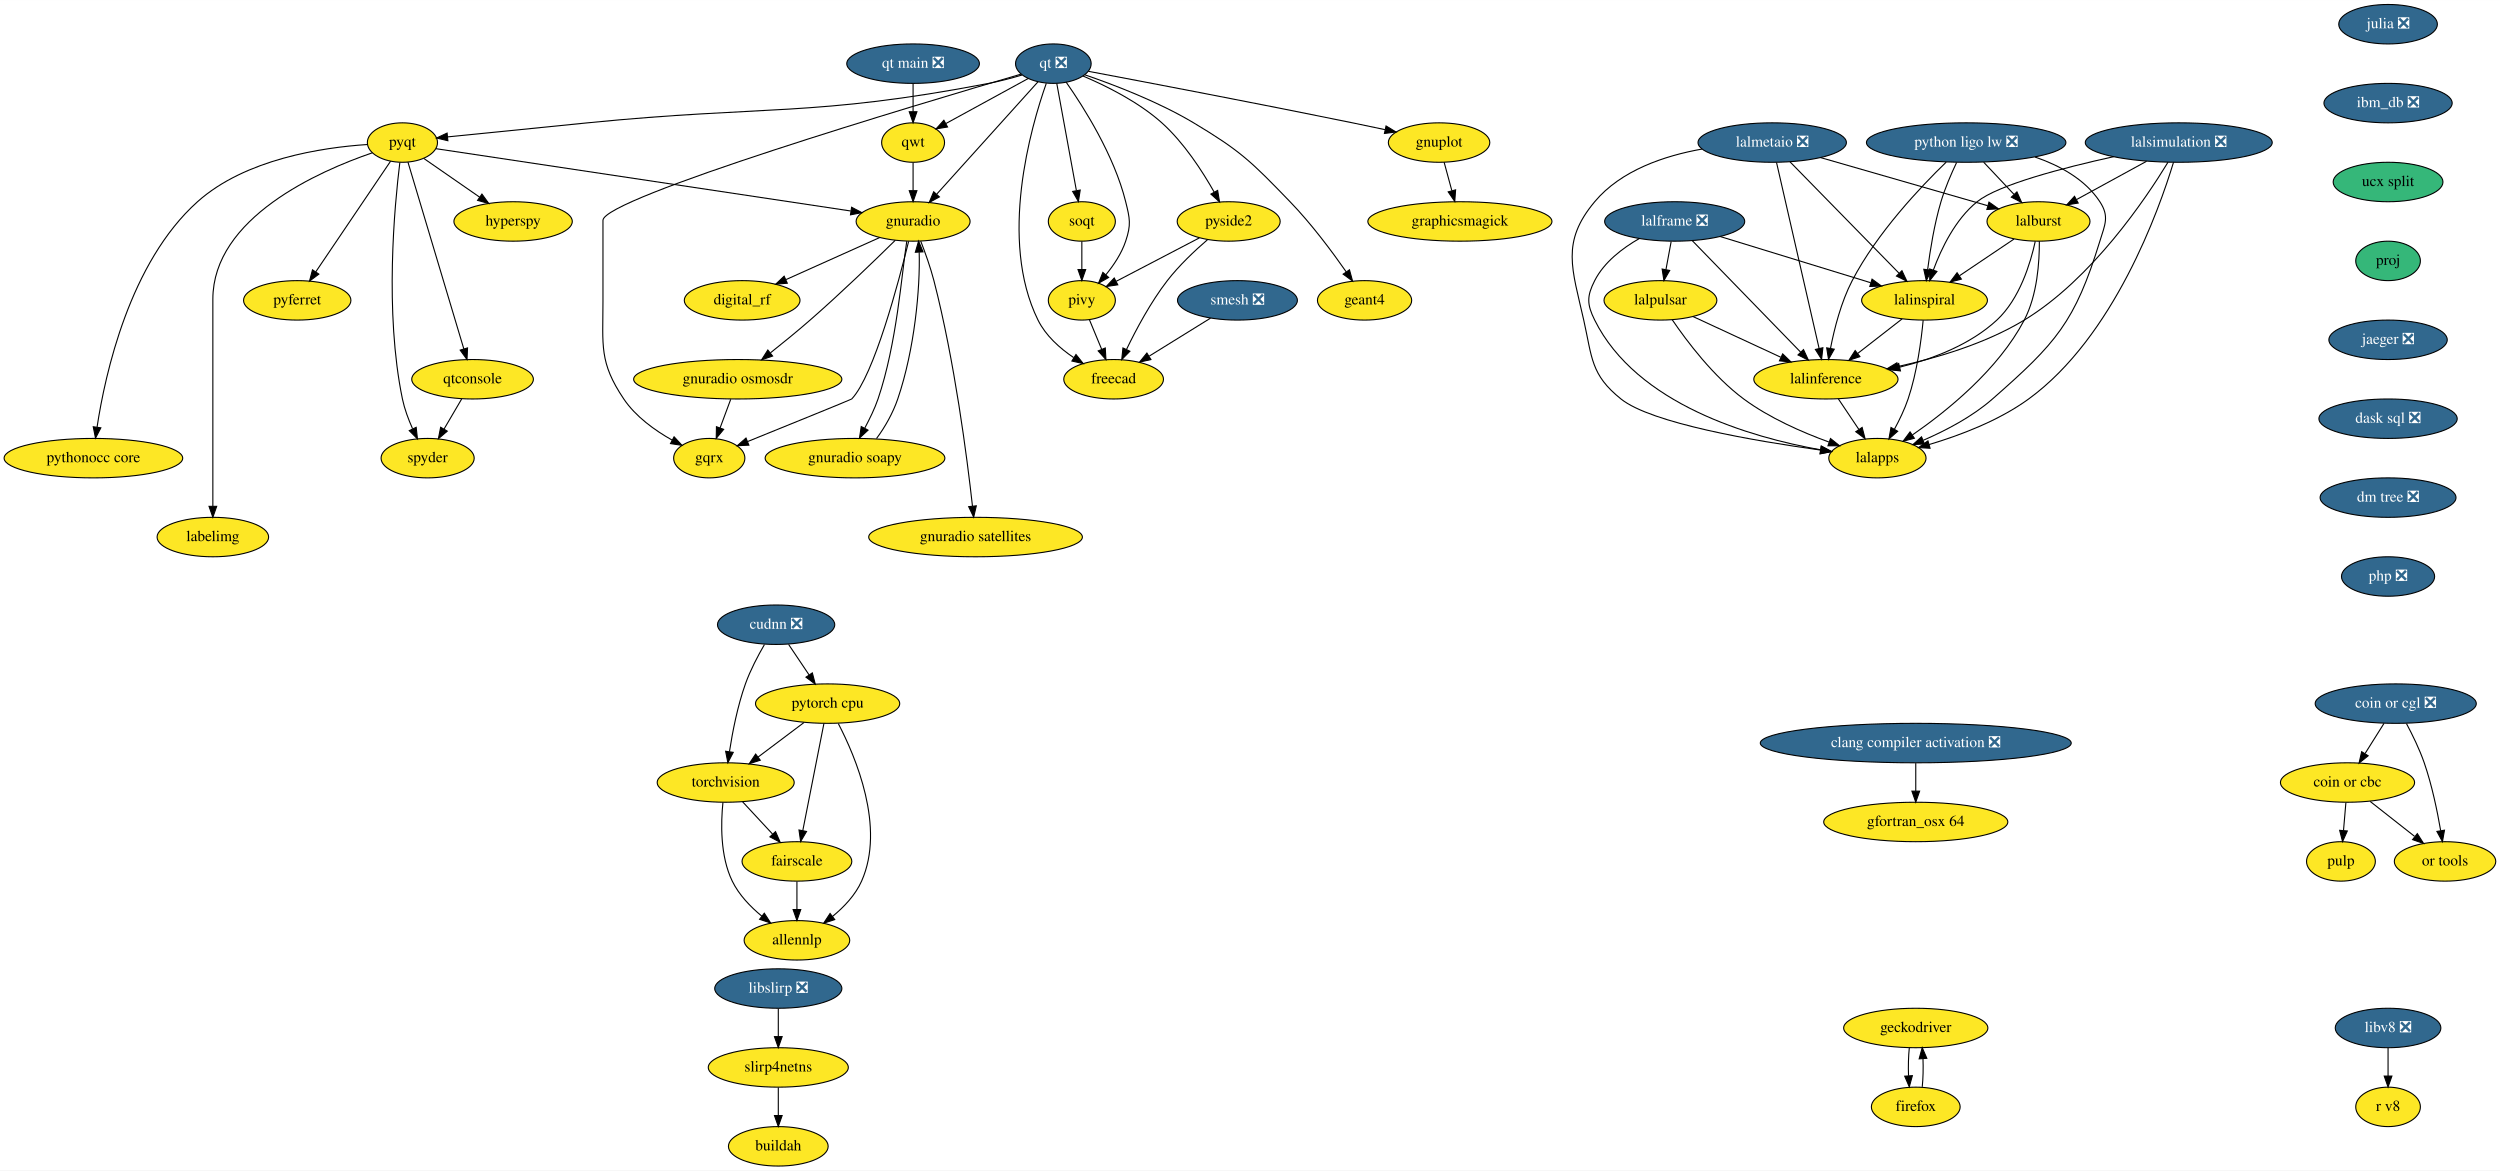
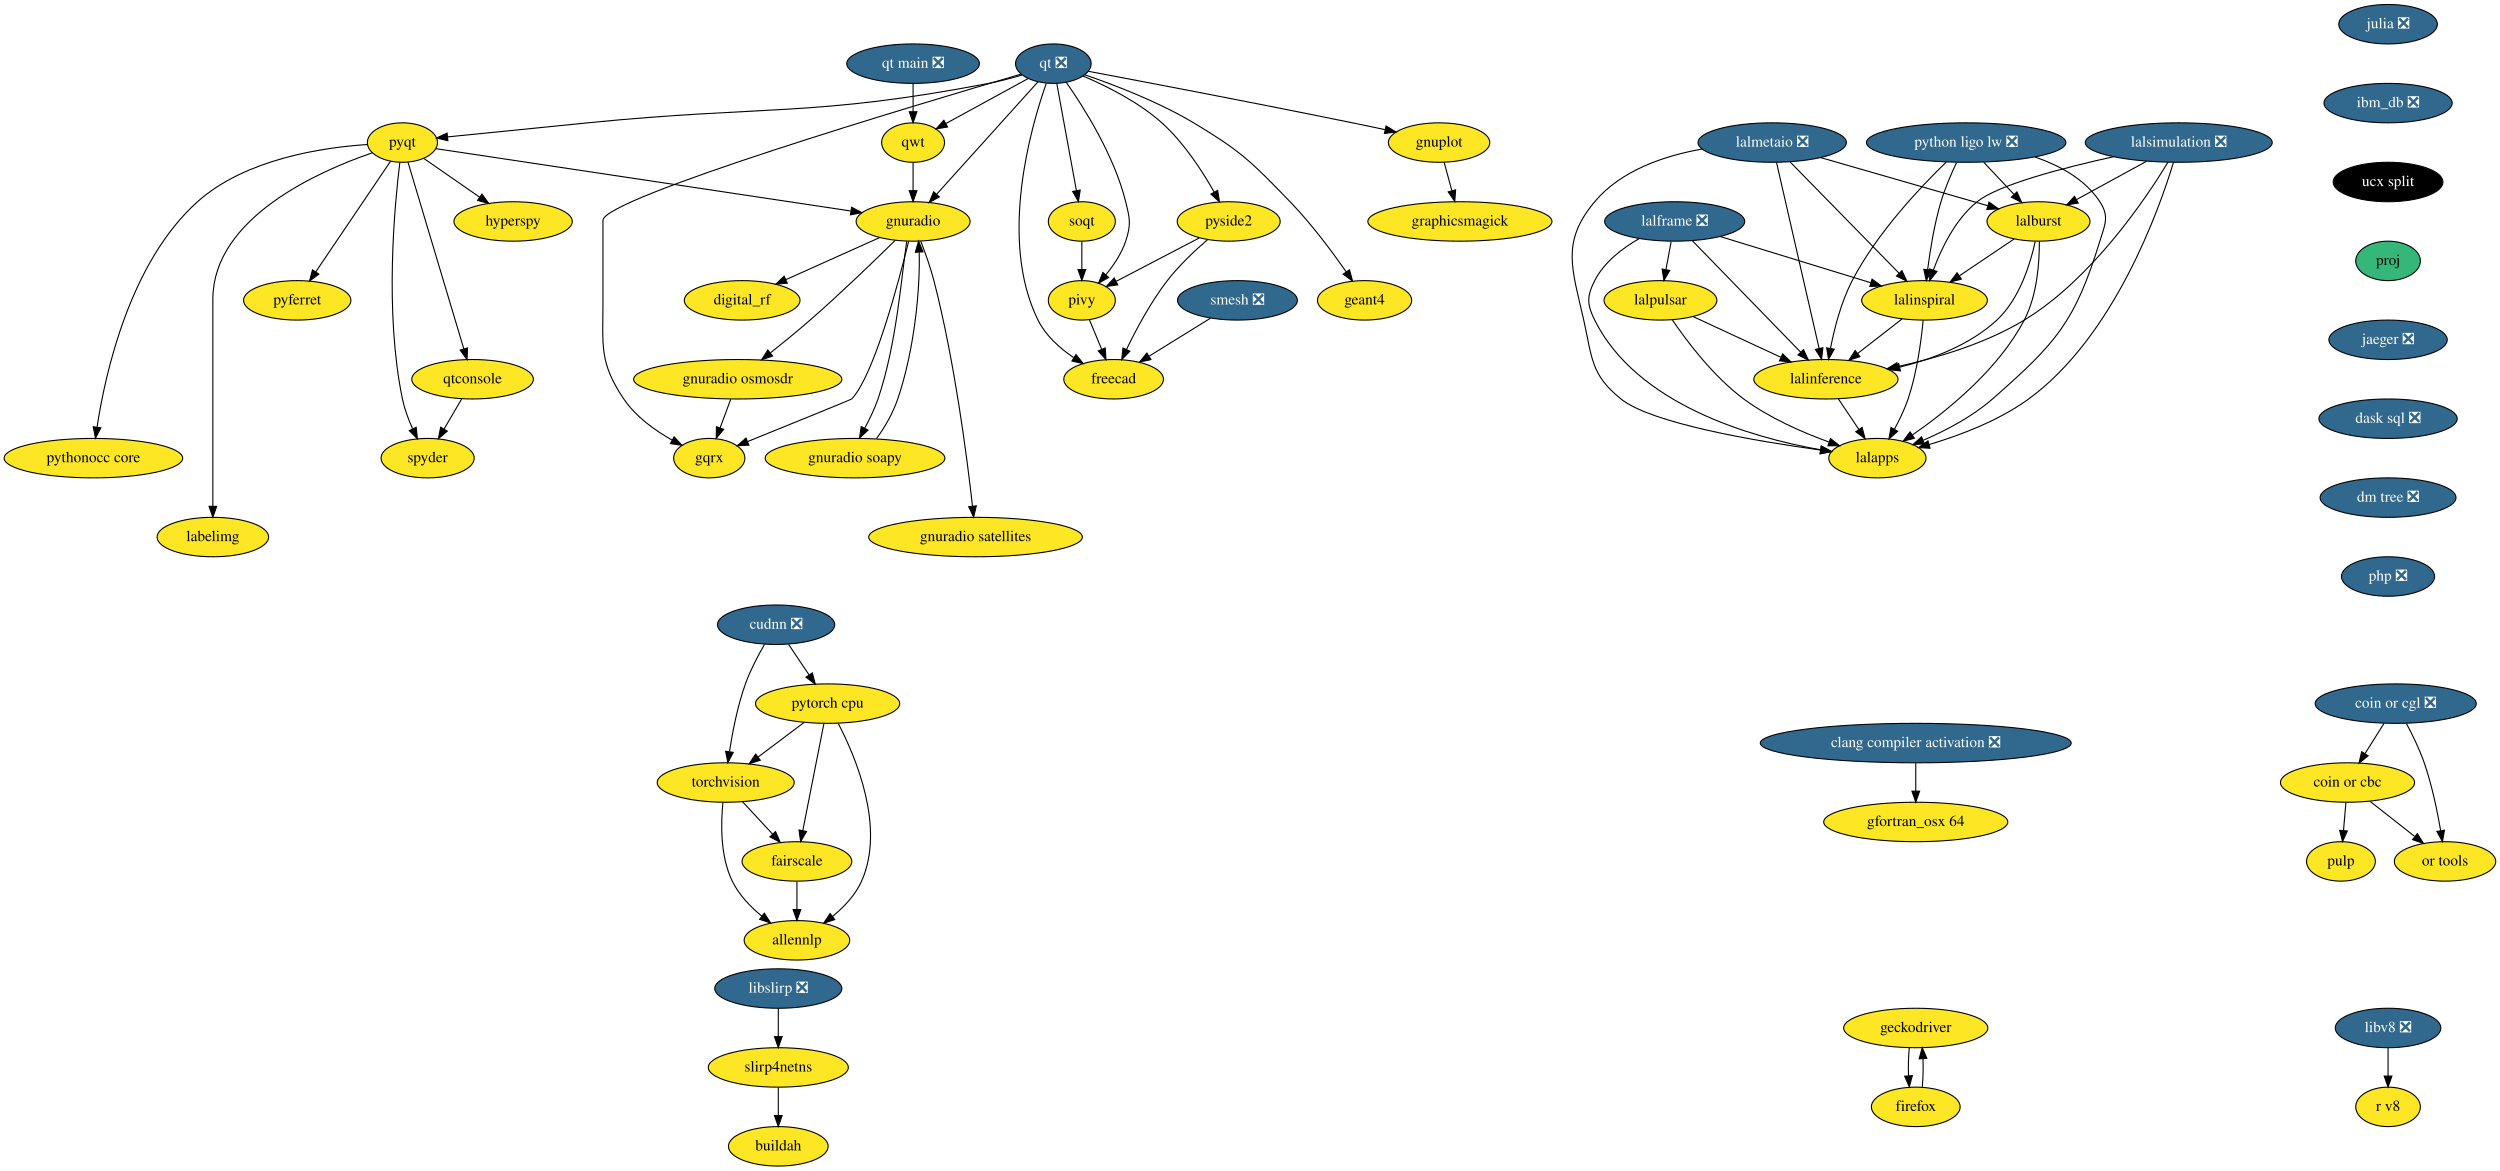
<svg xmlns="http://www.w3.org/2000/svg" xmlns:xlink="http://www.w3.org/1999/xlink" width="2281pt" height="1068pt" viewBox="0.00 0.00 2281.39 1068.00">
  <g id="graph0" class="graph" transform="scale(1 1) rotate(0) translate(4 1064)">
    <polygon fill="white" stroke="transparent" points="-4,4 -4,-1064 2277.39,-1064 2277.39,4 -4,4" />
    <g id="node1" class="node">
      <g id="a_node1">
        <a xlink:href="https://github.com/conda-forge/gnuplot-feedstock" xlink:title="gnuplot">
          <ellipse fill="#fde725" stroke="black" cx="1309.24" cy="-934" rx="46.29" ry="18" />
          <text text-anchor="middle" x="1309.24" y="-930.3" font-family="Times,serif" font-size="14.00">gnuplot</text>
        </a>
      </g>
    </g>
    <g id="node2" class="node">
      <g id="a_node2">
        <a xlink:href="https://github.com/conda-forge/graphicsmagick-feedstock" xlink:title="graphicsmagick">
          <ellipse fill="#fde725" stroke="black" cx="1328.24" cy="-862" rx="84" ry="18" />
          <text text-anchor="middle" x="1328.24" y="-858.3" font-family="Times,serif" font-size="14.00">graphicsmagick</text>
        </a>
      </g>
    </g>
    <g id="edge1" class="edge">
      <path fill="none" stroke="black" d="M1313.84,-916.05C1315.96,-908.26 1318.52,-898.82 1320.89,-890.08" />
      <polygon fill="black" stroke="black" points="1324.31,-890.84 1323.55,-880.28 1317.56,-889.01 1324.31,-890.84" />
    </g>
    <g id="node3" class="node">
      <g id="a_node3">
        <a xlink:href="https://github.com/conda-forge/hyperspy-feedstock" xlink:title="hyperspy">
          <ellipse fill="#fde725" stroke="black" cx="464.24" cy="-862" rx="54" ry="18" />
          <text text-anchor="middle" x="464.24" y="-858.3" font-family="Times,serif" font-size="14.00">hyperspy</text>
        </a>
      </g>
    </g>
    <g id="node4" class="node">
      <g id="a_node4">
        <a xlink:href="https://github.com/conda-forge/julia-feedstock/pull/205" xlink:title="julia ❎">
          <ellipse fill="#31688e" stroke="black" cx="2175.24" cy="-1042" rx="45" ry="18" />
          <text text-anchor="middle" x="2175.24" y="-1038.3" font-family="Times,serif" font-size="14.00" fill="white">julia ❎</text>
        </a>
      </g>
    </g>
    <g id="node5" class="node">
      <g id="a_node5">
        <a xlink:href="https://github.com/conda-forge/ibm_db-feedstock/pull/48" xlink:title="ibm_db ❎">
          <ellipse fill="#31688e" stroke="black" cx="2175.24" cy="-970" rx="58.5" ry="18" />
          <text text-anchor="middle" x="2175.24" y="-966.3" font-family="Times,serif" font-size="14.00" fill="white">ibm_db ❎</text>
        </a>
      </g>
    </g>
    <g id="node43" class="node">
      <g id="a_node43">
        <a xlink:href="https://github.com/conda-forge/ucx-split-feedstock" xlink:title="ucx split">
-           <ellipse fill="#35b779" stroke="black" cx="2175.24" cy="-898" rx="50.09" ry="18" />
-           <text text-anchor="middle" x="2175.24" y="-894.3" font-family="Times,serif" font-size="14.00">ucx split</text>
+           <ellipse fill="#000000" stroke="black" cx="2175.24" cy="-898" rx="50.09" ry="18" />
+           <text text-anchor="middle" x="2175.24" y="-894.3" font-family="Times,serif" font-size="14.00" fill="white">ucx split</text>
        </a>
      </g>
    </g>
    <g id="node6" class="node">
      <g id="a_node6">
        <a xlink:href="https://github.com/conda-forge/pulp-feedstock" xlink:title="pulp">
          <ellipse fill="#fde725" stroke="black" cx="2132.24" cy="-278" rx="31.4" ry="18" />
          <text text-anchor="middle" x="2132.24" y="-274.3" font-family="Times,serif" font-size="14.00">pulp</text>
        </a>
      </g>
    </g>
    <g id="node7" class="node">
      <g id="a_node7">
        <a xlink:href="https://github.com/conda-forge/pyferret-feedstock" xlink:title="pyferret">
          <ellipse fill="#fde725" stroke="black" cx="267.24" cy="-790" rx="48.99" ry="18" />
          <text text-anchor="middle" x="267.24" y="-786.3" font-family="Times,serif" font-size="14.00">pyferret</text>
        </a>
      </g>
    </g>
    <g id="node8" class="node">
      <g id="a_node8">
        <a xlink:href="https://github.com/conda-forge/pyqt-feedstock" xlink:title="pyqt">
          <ellipse fill="#fde725" stroke="black" cx="363.24" cy="-934" rx="32" ry="18" />
          <text text-anchor="middle" x="363.24" y="-930.3" font-family="Times,serif" font-size="14.00">pyqt</text>
        </a>
      </g>
    </g>
    <g id="edge3" class="edge">
      <path fill="none" stroke="black" d="M382.72,-919.5C397.17,-909.49 417.15,-895.64 433.71,-884.16" />
      <polygon fill="black" stroke="black" points="435.79,-886.98 442.02,-878.41 431.8,-881.22 435.79,-886.98" />
    </g>
    <g id="edge4" class="edge">
      <path fill="none" stroke="black" d="M352.42,-916.99C335.8,-892.4 303.86,-845.16 284.16,-816.03" />
      <polygon fill="black" stroke="black" points="286.97,-813.94 278.47,-807.61 281.17,-817.86 286.97,-813.94" />
    </g>
    <g id="node9" class="node">
      <g id="a_node9">
        <a xlink:href="https://github.com/conda-forge/qtconsole-feedstock" xlink:title="qtconsole">
          <ellipse fill="#fde725" stroke="black" cx="427.24" cy="-718" rx="55.49" ry="18" />
          <text text-anchor="middle" x="427.24" y="-714.3" font-family="Times,serif" font-size="14.00">qtconsole</text>
        </a>
      </g>
    </g>
    <g id="edge5" class="edge">
      <path fill="none" stroke="black" d="M368.26,-916.21C379.34,-879.19 405.92,-790.3 419.29,-745.6" />
      <polygon fill="black" stroke="black" points="422.64,-746.59 422.16,-736.01 415.94,-744.59 422.64,-746.59" />
    </g>
    <g id="node10" class="node">
      <g id="a_node10">
        <a xlink:href="https://github.com/conda-forge/spyder-feedstock" xlink:title="spyder">
          <ellipse fill="#fde725" stroke="black" cx="386.24" cy="-646" rx="42.49" ry="18" />
          <text text-anchor="middle" x="386.24" y="-642.3" font-family="Times,serif" font-size="14.00">spyder</text>
        </a>
      </g>
    </g>
    <g id="edge6" class="edge">
      <path fill="none" stroke="black" d="M360.88,-915.8C356.05,-876.87 346.8,-779.21 363.24,-700 365.15,-690.82 368.73,-681.29 372.5,-672.87" />
      <polygon fill="black" stroke="black" points="375.78,-674.13 376.94,-663.6 369.47,-671.11 375.78,-674.13" />
    </g>
    <g id="node11" class="node">
      <g id="a_node11">
        <a xlink:href="https://github.com/conda-forge/gnuradio-feedstock" xlink:title="gnuradio">
          <ellipse fill="#fde725" stroke="black" cx="829.24" cy="-862" rx="52" ry="18" />
          <text text-anchor="middle" x="829.24" y="-858.3" font-family="Times,serif" font-size="14.00">gnuradio</text>
        </a>
      </g>
    </g>
    <g id="edge7" class="edge">
      <path fill="none" stroke="black" d="M393.82,-928.41C470.68,-916.86 672.88,-886.49 772.34,-871.55" />
      <polygon fill="black" stroke="black" points="773.14,-874.97 782.51,-870.02 772.1,-868.04 773.14,-874.97" />
    </g>
    <g id="node12" class="node">
      <g id="a_node12">
        <a xlink:href="https://github.com/conda-forge/pythonocc-core-feedstock" xlink:title="pythonocc core">
          <ellipse fill="#fde725" stroke="black" cx="81.24" cy="-646" rx="81.49" ry="18" />
          <text text-anchor="middle" x="81.24" y="-642.3" font-family="Times,serif" font-size="14.00">pythonocc core</text>
        </a>
      </g>
    </g>
    <g id="edge8" class="edge">
      <path fill="none" stroke="black" d="M331.09,-932.2C290.26,-929.51 219.87,-919.04 176.24,-880 114.35,-824.62 91.99,-722.99 84.58,-674.35" />
      <polygon fill="black" stroke="black" points="88.02,-673.67 83.15,-664.26 81.09,-674.66 88.02,-673.67" />
    </g>
    <g id="node13" class="node">
      <g id="a_node13">
        <a xlink:href="https://github.com/conda-forge/labelimg-feedstock" xlink:title="labelimg">
          <ellipse fill="#fde725" stroke="black" cx="190.24" cy="-574" rx="50.89" ry="18" />
          <text text-anchor="middle" x="190.24" y="-570.3" font-family="Times,serif" font-size="14.00">labelimg</text>
        </a>
      </g>
    </g>
    <g id="edge9" class="edge">
      <path fill="none" stroke="black" d="M335.83,-924.67C287.05,-907.96 190.24,-865.41 190.24,-791 190.24,-791 190.24,-791 190.24,-717 190.24,-677 190.24,-630.65 190.24,-602.08" />
      <polygon fill="black" stroke="black" points="193.74,-602.05 190.24,-592.05 186.74,-602.05 193.74,-602.05" />
    </g>
    <g id="edge10" class="edge">
      <path fill="none" stroke="black" d="M417.32,-700.05C412.48,-691.8 406.57,-681.7 401.2,-672.54" />
      <polygon fill="black" stroke="black" points="404.15,-670.65 396.08,-663.79 398.11,-674.19 404.15,-670.65" />
    </g>
    <g id="node14" class="node">
      <g id="a_node14">
        <a xlink:href="https://github.com/conda-forge/gqrx-feedstock" xlink:title="gqrx">
          <ellipse fill="#fde725" stroke="black" cx="643.24" cy="-646" rx="32.5" ry="18" />
          <text text-anchor="middle" x="643.24" y="-642.3" font-family="Times,serif" font-size="14.00">gqrx</text>
        </a>
      </g>
    </g>
    <g id="edge11" class="edge">
      <path fill="none" stroke="black" d="M825.16,-843.79C816.11,-806.8 793.51,-721.36 773.24,-700 772.8,-699.53 716.49,-676.67 678.13,-661.12" />
      <polygon fill="black" stroke="black" points="679.39,-657.86 668.81,-657.35 676.76,-664.35 679.39,-657.86" />
    </g>
    <g id="node15" class="node">
      <g id="a_node15">
        <a xlink:href="https://github.com/conda-forge/digital_rf-feedstock" xlink:title="digital_rf">
          <ellipse fill="#fde725" stroke="black" cx="673.24" cy="-790" rx="52.79" ry="18" />
          <text text-anchor="middle" x="673.24" y="-786.3" font-family="Times,serif" font-size="14.00">digital_rf</text>
        </a>
      </g>
    </g>
    <g id="edge12" class="edge">
      <path fill="none" stroke="black" d="M798.79,-847.34C774.39,-836.39 739.95,-820.93 713.31,-808.98" />
      <polygon fill="black" stroke="black" points="714.44,-805.65 703.88,-804.75 711.57,-812.04 714.44,-805.65" />
    </g>
    <g id="node16" class="node">
      <g id="a_node16">
        <a xlink:href="https://github.com/conda-forge/gnuradio-osmosdr-feedstock" xlink:title="gnuradio osmosdr">
          <ellipse fill="#fde725" stroke="black" cx="669.24" cy="-718" rx="95" ry="18" />
          <text text-anchor="middle" x="669.24" y="-714.3" font-family="Times,serif" font-size="14.00">gnuradio osmosdr</text>
        </a>
      </g>
    </g>
    <g id="edge13" class="edge">
      <path fill="none" stroke="black" d="M812.98,-844.83C794.53,-826.67 763.36,-796.52 735.24,-772 723.66,-761.89 710.52,-751.2 699.03,-742.08" />
      <polygon fill="black" stroke="black" points="701.03,-739.19 691.01,-735.75 696.69,-744.69 701.03,-739.19" />
    </g>
    <g id="node17" class="node">
      <g id="a_node17">
        <a xlink:href="https://github.com/conda-forge/gnuradio-soapy-feedstock" xlink:title="gnuradio soapy">
          <ellipse fill="#fde725" stroke="black" cx="776.24" cy="-646" rx="82" ry="18" />
          <text text-anchor="middle" x="776.24" y="-642.3" font-family="Times,serif" font-size="14.00">gnuradio soapy</text>
        </a>
      </g>
    </g>
    <g id="edge14" class="edge">
      <path fill="none" stroke="black" d="M823.5,-844.07C818.79,-814.19 814.46,-750.51 797.24,-700 794.15,-690.94 789.5,-681.65 785.16,-673.44" />
      <polygon fill="black" stroke="black" points="788.13,-671.55 780.34,-664.37 781.94,-674.84 788.13,-671.55" />
    </g>
    <g id="node18" class="node">
      <g id="a_node18">
        <a xlink:href="https://github.com/conda-forge/gnuradio-satellites-feedstock" xlink:title="gnuradio satellites">
          <ellipse fill="#fde725" stroke="black" cx="886.24" cy="-574" rx="97.5" ry="18" />
          <text text-anchor="middle" x="886.24" y="-570.3" font-family="Times,serif" font-size="14.00">gnuradio satellites</text>
        </a>
      </g>
    </g>
    <g id="edge15" class="edge">
      <path fill="none" stroke="black" d="M836.21,-844.06C840.21,-833.78 845.06,-820.3 848.24,-808 867.15,-734.84 878.54,-646.2 883.42,-602.33" />
      <polygon fill="black" stroke="black" points="886.93,-602.5 884.53,-592.18 879.97,-601.74 886.93,-602.5" />
    </g>
    <g id="edge72" class="edge">
      <path fill="none" stroke="black" d="M662.82,-699.7C659.89,-691.81 656.36,-682.3 653.1,-673.55" />
      <polygon fill="black" stroke="black" points="656.36,-672.26 649.6,-664.1 649.8,-674.7 656.36,-672.26" />
    </g>
    <g id="edge73" class="edge">
      <path fill="none" stroke="black" d="M795.84,-663.89C803.38,-673.94 810.88,-687.19 815.24,-700 830.71,-745.38 835.78,-801.39 834.81,-833.97" />
      <polygon fill="black" stroke="black" points="831.31,-833.89 834.26,-844.07 838.3,-834.27 831.31,-833.89" />
    </g>
    <g id="node19" class="node">
      <g id="a_node19">
        <a xlink:href="https://github.com/conda-forge/qt-feedstock/pull/221" xlink:title="qt ❎">
          <ellipse fill="#31688e" stroke="black" cx="957.24" cy="-1006" rx="34.5" ry="18" />
          <text text-anchor="middle" x="957.24" y="-1002.3" font-family="Times,serif" font-size="14.00" fill="white">qt ❎</text>
        </a>
      </g>
    </g>
    <g id="edge16" class="edge">
      <path fill="none" stroke="black" d="M989.23,-999.01C1040.25,-989.4 1143.21,-969.81 1230.24,-952 1239.83,-950.04 1250.06,-947.88 1259.87,-945.78" />
      <polygon fill="black" stroke="black" points="1260.85,-949.15 1269.9,-943.63 1259.38,-942.31 1260.85,-949.15" />
    </g>
    <g id="edge17" class="edge">
      <path fill="none" stroke="black" d="M928.69,-995.64C919.1,-992.8 908.29,-989.93 898.24,-988 737.71,-957.24 694.89,-968.18 532.24,-952 488.63,-947.66 438.7,-942.63 404.48,-939.17" />
      <polygon fill="black" stroke="black" points="404.69,-935.68 394.39,-938.15 403.99,-942.64 404.69,-935.68" />
    </g>
    <g id="edge18" class="edge">
      <path fill="none" stroke="black" d="M943.3,-989.53C921.03,-964.83 877.27,-916.28 850.9,-887.02" />
      <polygon fill="black" stroke="black" points="853.25,-884.4 843.95,-879.32 848.05,-889.09 853.25,-884.4" />
    </g>
    <g id="edge25" class="edge">
      <path fill="none" stroke="black" d="M927.68,-996.42C833.45,-968.85 546.24,-883.19 546.24,-863 546.24,-863 546.24,-863 546.24,-789 546.24,-748.55 542.67,-733.56 565.24,-700 576.09,-683.87 593.65,-671.31 609.36,-662.47" />
      <polygon fill="black" stroke="black" points="611.15,-665.48 618.34,-657.69 607.86,-659.3 611.15,-665.48" />
    </g>
    <g id="node20" class="node">
      <g id="a_node20">
        <a xlink:href="https://github.com/conda-forge/qwt-feedstock" xlink:title="qwt">
          <ellipse fill="#fde725" stroke="black" cx="829.24" cy="-934" rx="28.7" ry="18" />
          <text text-anchor="middle" x="829.24" y="-930.3" font-family="Times,serif" font-size="14.00">qwt</text>
        </a>
      </g>
    </g>
    <g id="edge19" class="edge">
      <path fill="none" stroke="black" d="M934.36,-992.49C913.38,-981.01 882.17,-963.94 859.21,-951.39" />
      <polygon fill="black" stroke="black" points="860.68,-948.21 850.23,-946.48 857.33,-954.35 860.68,-948.21" />
    </g>
    <g id="node21" class="node">
      <g id="a_node21">
        <a xlink:href="https://github.com/conda-forge/pivy-feedstock" xlink:title="pivy">
          <ellipse fill="#fde725" stroke="black" cx="983.24" cy="-790" rx="30.59" ry="18" />
          <text text-anchor="middle" x="983.24" y="-786.3" font-family="Times,serif" font-size="14.00">pivy</text>
        </a>
      </g>
    </g>
    <g id="edge20" class="edge">
      <path fill="none" stroke="black" d="M968.96,-989.07C984.93,-966.27 1012.74,-922.4 1023.24,-880 1027.09,-864.47 1028.33,-859.17 1023.24,-844 1019.49,-832.79 1012.32,-822.05 1005.07,-813.21" />
      <polygon fill="black" stroke="black" points="1007.7,-810.9 998.49,-805.66 1002.43,-815.5 1007.7,-810.9" />
    </g>
    <g id="node22" class="node">
      <g id="a_node22">
        <a xlink:href="https://github.com/conda-forge/pyside2-feedstock" xlink:title="pyside2">
          <ellipse fill="#fde725" stroke="black" cx="1117.24" cy="-862" rx="47" ry="18" />
          <text text-anchor="middle" x="1117.24" y="-858.3" font-family="Times,serif" font-size="14.00">pyside2</text>
        </a>
      </g>
    </g>
    <g id="edge21" class="edge">
      <path fill="none" stroke="black" d="M984.2,-994.76C1005.43,-985.76 1034.9,-971.13 1056.24,-952 1076.38,-933.95 1093.21,-907.95 1104.05,-888.71" />
      <polygon fill="black" stroke="black" points="1107.16,-890.33 1108.88,-879.87 1101.01,-886.97 1107.16,-890.33" />
    </g>
    <g id="node23" class="node">
      <g id="a_node23">
        <a xlink:href="https://github.com/conda-forge/soqt-feedstock" xlink:title="soqt">
          <ellipse fill="#fde725" stroke="black" cx="983.24" cy="-862" rx="30.59" ry="18" />
          <text text-anchor="middle" x="983.24" y="-858.3" font-family="Times,serif" font-size="14.00">soqt</text>
        </a>
      </g>
    </g>
    <g id="edge22" class="edge">
      <path fill="none" stroke="black" d="M960.38,-987.87C964.81,-963.67 972.95,-919.21 978.23,-890.39" />
      <polygon fill="black" stroke="black" points="981.74,-890.66 980.1,-880.19 974.85,-889.4 981.74,-890.66" />
    </g>
    <g id="node24" class="node">
      <g id="a_node24">
        <a xlink:href="https://github.com/conda-forge/freecad-feedstock" xlink:title="freecad">
          <ellipse fill="#fde725" stroke="black" cx="1012.24" cy="-718" rx="45.5" ry="18" />
          <text text-anchor="middle" x="1012.24" y="-714.3" font-family="Times,serif" font-size="14.00">freecad</text>
        </a>
      </g>
    </g>
    <g id="edge23" class="edge">
      <path fill="none" stroke="black" d="M950.81,-988.07C936.69,-948.05 907.06,-845.43 943.24,-772 950.24,-757.8 963.08,-746.34 975.79,-737.76" />
      <polygon fill="black" stroke="black" points="977.9,-740.57 984.51,-732.28 974.18,-734.64 977.9,-740.57" />
    </g>
    <g id="node25" class="node">
      <g id="a_node25">
        <a xlink:href="https://github.com/conda-forge/geant4-feedstock" xlink:title="geant4">
          <ellipse fill="#fde725" stroke="black" cx="1241.24" cy="-790" rx="43" ry="18" />
          <text text-anchor="middle" x="1241.24" y="-786.3" font-family="Times,serif" font-size="14.00">geant4</text>
        </a>
      </g>
    </g>
    <g id="edge24" class="edge">
      <path fill="none" stroke="black" d="M985.84,-995.87C1012.56,-986.73 1053.04,-971.26 1085.24,-952 1128.61,-926.06 1138.11,-916.32 1173.24,-880 1192.62,-859.97 1211.61,-834.48 1224.57,-815.91" />
      <polygon fill="black" stroke="black" points="1227.47,-817.88 1230.26,-807.66 1221.7,-813.91 1227.47,-817.88" />
    </g>
    <g id="edge26" class="edge">
      <path fill="none" stroke="black" d="M829.24,-915.7C829.24,-907.98 829.24,-898.71 829.24,-890.11" />
      <polygon fill="black" stroke="black" points="832.74,-890.1 829.24,-880.1 825.74,-890.1 832.74,-890.1" />
    </g>
    <g id="edge27" class="edge">
      <path fill="none" stroke="black" d="M990.12,-772.41C993.46,-764.34 997.56,-754.43 1001.32,-745.35" />
      <polygon fill="black" stroke="black" points="1004.62,-746.53 1005.22,-735.96 998.16,-743.86 1004.62,-746.53" />
    </g>
    <g id="edge28" class="edge">
      <path fill="none" stroke="black" d="M1090.45,-847C1068.56,-835.57 1037.6,-819.4 1014.57,-807.37" />
      <polygon fill="black" stroke="black" points="1016.03,-804.18 1005.55,-802.65 1012.79,-810.39 1016.03,-804.18" />
    </g>
    <g id="edge29" class="edge">
      <path fill="none" stroke="black" d="M1097.9,-845.35C1086.38,-835.43 1071.97,-821.87 1061.24,-808 1046.15,-788.48 1032.93,-763.73 1024.03,-745.28" />
      <polygon fill="black" stroke="black" points="1027.09,-743.57 1019.67,-736.01 1020.76,-746.55 1027.09,-743.57" />
    </g>
    <g id="edge30" class="edge">
      <path fill="none" stroke="black" d="M983.24,-843.7C983.24,-835.98 983.24,-826.71 983.24,-818.11" />
      <polygon fill="black" stroke="black" points="986.74,-818.1 983.24,-808.1 979.74,-818.1 986.74,-818.1" />
    </g>
    <g id="node26" class="node">
      <g id="a_node26">
        <a xlink:href="https://github.com/conda-forge/torchvision-feedstock" xlink:title="torchvision">
          <ellipse fill="#fde725" stroke="black" cx="658.24" cy="-350" rx="62.5" ry="18" />
          <text text-anchor="middle" x="658.24" y="-346.3" font-family="Times,serif" font-size="14.00">torchvision</text>
        </a>
      </g>
    </g>
    <g id="node27" class="node">
      <g id="a_node27">
        <a xlink:href="https://github.com/conda-forge/allennlp-feedstock" xlink:title="allennlp">
          <ellipse fill="#fde725" stroke="black" cx="723.24" cy="-206" rx="48.19" ry="18" />
          <text text-anchor="middle" x="723.24" y="-202.3" font-family="Times,serif" font-size="14.00">allennlp</text>
        </a>
      </g>
    </g>
    <g id="edge31" class="edge">
      <path fill="none" stroke="black" d="M655.74,-331.97C653.8,-313.31 653.06,-282.97 664.24,-260 670.34,-247.47 680.84,-236.57 691.31,-227.96" />
      <polygon fill="black" stroke="black" points="693.46,-230.72 699.23,-221.83 689.18,-225.18 693.46,-230.72" />
    </g>
    <g id="node28" class="node">
      <g id="a_node28">
        <a xlink:href="https://github.com/conda-forge/fairscale-feedstock" xlink:title="fairscale">
          <ellipse fill="#fde725" stroke="black" cx="723.24" cy="-278" rx="50.09" ry="18" />
          <text text-anchor="middle" x="723.24" y="-274.3" font-family="Times,serif" font-size="14.00">fairscale</text>
        </a>
      </g>
    </g>
    <g id="edge32" class="edge">
      <path fill="none" stroke="black" d="M673.65,-332.41C681.82,-323.61 692.02,-312.63 701.03,-302.92" />
      <polygon fill="black" stroke="black" points="703.71,-305.18 707.95,-295.47 698.58,-300.42 703.71,-305.18" />
    </g>
    <g id="edge33" class="edge">
      <path fill="none" stroke="black" d="M723.24,-259.7C723.24,-251.98 723.24,-242.71 723.24,-234.11" />
      <polygon fill="black" stroke="black" points="726.74,-234.1 723.24,-224.1 719.74,-234.1 726.74,-234.1" />
    </g>
    <g id="node29" class="node">
      <g id="a_node29">
        <a xlink:href="https://github.com/conda-forge/smesh-feedstock/pull/57" xlink:title="smesh ❎">
          <ellipse fill="#31688e" stroke="black" cx="1125.24" cy="-790" rx="54.69" ry="18" />
          <text text-anchor="middle" x="1125.24" y="-786.3" font-family="Times,serif" font-size="14.00" fill="white">smesh ❎</text>
        </a>
      </g>
    </g>
    <g id="edge34" class="edge">
      <path fill="none" stroke="black" d="M1100.72,-773.81C1084.36,-763.68 1062.67,-750.24 1044.85,-739.2" />
      <polygon fill="black" stroke="black" points="1046.28,-735.97 1035.94,-733.68 1042.6,-741.92 1046.28,-735.97" />
    </g>
    <g id="node30" class="node">
      <g id="a_node30">
        <a xlink:href="https://github.com/conda-forge/geckodriver-feedstock" xlink:title="geckodriver">
          <ellipse fill="#fde725" stroke="black" cx="1744.24" cy="-126" rx="65.79" ry="18" />
          <text text-anchor="middle" x="1744.24" y="-122.3" font-family="Times,serif" font-size="14.00">geckodriver</text>
        </a>
      </g>
    </g>
    <g id="node31" class="node">
      <g id="a_node31">
        <a xlink:href="https://github.com/conda-forge/firefox-feedstock" xlink:title="firefox">
          <ellipse fill="#fde725" stroke="black" cx="1744.24" cy="-54" rx="40.5" ry="18" />
          <text text-anchor="middle" x="1744.24" y="-50.3" font-family="Times,serif" font-size="14.00">firefox</text>
        </a>
      </g>
    </g>
    <g id="edge35" class="edge">
      <path fill="none" stroke="black" d="M1738.36,-108.05C1737.55,-100.35 1737.3,-91.03 1737.64,-82.36" />
      <polygon fill="black" stroke="black" points="1741.14,-82.49 1738.33,-72.28 1734.15,-82.01 1741.14,-82.49" />
    </g>
    <g id="edge36" class="edge">
      <path fill="none" stroke="black" d="M1750.16,-72.28C1750.96,-80.03 1751.18,-89.36 1750.83,-98.01" />
      <polygon fill="black" stroke="black" points="1747.34,-97.83 1750.12,-108.05 1754.32,-98.33 1747.34,-97.83" />
    </g>
    <g id="node32" class="node">
      <g id="a_node32">
        <a xlink:href="https://github.com/conda-forge/lalframe-feedstock/pull/35" xlink:title="lalframe ❎">
          <ellipse fill="#31688e" stroke="black" cx="1524.24" cy="-862" rx="63.89" ry="18" />
          <text text-anchor="middle" x="1524.24" y="-858.3" font-family="Times,serif" font-size="14.00" fill="white">lalframe ❎</text>
        </a>
      </g>
    </g>
    <g id="node33" class="node">
      <g id="a_node33">
        <a xlink:href="https://github.com/conda-forge/lalpulsar-feedstock" xlink:title="lalpulsar">
          <ellipse fill="#fde725" stroke="black" cx="1511.24" cy="-790" rx="51.5" ry="18" />
          <text text-anchor="middle" x="1511.24" y="-786.3" font-family="Times,serif" font-size="14.00">lalpulsar</text>
        </a>
      </g>
    </g>
    <g id="edge37" class="edge">
      <path fill="none" stroke="black" d="M1521.03,-843.7C1519.6,-835.98 1517.88,-826.71 1516.28,-818.11" />
      <polygon fill="black" stroke="black" points="1519.69,-817.3 1514.42,-808.1 1512.8,-818.58 1519.69,-817.3" />
    </g>
    <g id="node34" class="node">
      <g id="a_node34">
        <a xlink:href="https://github.com/conda-forge/lalinspiral-feedstock" xlink:title="lalinspiral">
          <ellipse fill="#fde725" stroke="black" cx="1752.24" cy="-790" rx="57.39" ry="18" />
          <text text-anchor="middle" x="1752.24" y="-786.3" font-family="Times,serif" font-size="14.00">lalinspiral</text>
        </a>
      </g>
    </g>
    <g id="edge38" class="edge">
      <path fill="none" stroke="black" d="M1565.8,-848.24C1604.48,-836.37 1662.16,-818.66 1703.11,-806.08" />
      <polygon fill="black" stroke="black" points="1704.35,-809.37 1712.88,-803.08 1702.29,-802.67 1704.35,-809.37" />
    </g>
    <g id="node35" class="node">
      <g id="a_node35">
        <a xlink:href="https://github.com/conda-forge/lalinference-feedstock" xlink:title="lalinference">
          <ellipse fill="#fde725" stroke="black" cx="1662.24" cy="-718" rx="65.79" ry="18" />
          <text text-anchor="middle" x="1662.24" y="-714.3" font-family="Times,serif" font-size="14.00">lalinference</text>
        </a>
      </g>
    </g>
    <g id="edge39" class="edge">
      <path fill="none" stroke="black" d="M1540.34,-844.43C1564.75,-819.32 1611.24,-771.48 1639.22,-742.69" />
      <polygon fill="black" stroke="black" points="1641.79,-745.07 1646.24,-735.46 1636.77,-740.19 1641.79,-745.07" />
    </g>
    <g id="node36" class="node">
      <g id="a_node36">
        <a xlink:href="https://github.com/conda-forge/lalapps-feedstock" xlink:title="lalapps">
          <ellipse fill="#fde725" stroke="black" cx="1709.24" cy="-646" rx="44.39" ry="18" />
          <text text-anchor="middle" x="1709.24" y="-642.3" font-family="Times,serif" font-size="14.00">lalapps</text>
        </a>
      </g>
    </g>
    <g id="edge40" class="edge">
      <path fill="none" stroke="black" d="M1491.93,-846.41C1476.63,-837.65 1459.85,-824.88 1451.24,-808 1443.98,-793.75 1444.12,-786.33 1451.24,-772 1489.48,-695.05 1593.48,-665.04 1657.15,-653.65" />
      <polygon fill="black" stroke="black" points="1658.12,-657.04 1667.39,-651.92 1656.95,-650.14 1658.12,-657.04" />
    </g>
    <g id="edge41" class="edge">
      <path fill="none" stroke="black" d="M1541.08,-775.17C1563.94,-764.57 1595.75,-749.82 1621.05,-738.1" />
      <polygon fill="black" stroke="black" points="1622.79,-741.15 1630.39,-733.77 1619.84,-734.8 1622.79,-741.15" />
    </g>
    <g id="edge42" class="edge">
      <path fill="none" stroke="black" d="M1522.04,-772.23C1535.36,-752.67 1559.64,-720.42 1587.24,-700 1610.66,-682.68 1640.61,-669.56 1664.98,-660.71" />
      <polygon fill="black" stroke="black" points="1666.43,-663.91 1674.7,-657.29 1664.11,-657.3 1666.43,-663.91" />
    </g>
    <g id="edge43" class="edge">
      <path fill="none" stroke="black" d="M1731.82,-773.12C1719.79,-763.76 1704.39,-751.78 1691.14,-741.47" />
      <polygon fill="black" stroke="black" points="1693.25,-738.68 1683.21,-735.31 1688.95,-744.21 1693.25,-738.68" />
    </g>
    <g id="edge44" class="edge">
      <path fill="none" stroke="black" d="M1750.99,-771.88C1749.28,-753.66 1745.43,-724.19 1737.24,-700 1734.06,-690.59 1729.35,-680.83 1724.71,-672.28" />
      <polygon fill="black" stroke="black" points="1727.74,-670.54 1719.76,-663.57 1721.65,-673.99 1727.74,-670.54" />
    </g>
    <g id="edge45" class="edge">
      <path fill="none" stroke="black" d="M1673.62,-700.05C1679.22,-691.71 1686.08,-681.49 1692.29,-672.25" />
      <polygon fill="black" stroke="black" points="1695.3,-674.04 1697.97,-663.79 1689.49,-670.14 1695.3,-674.04" />
    </g>
    <g id="node37" class="node">
      <g id="a_node37">
        <a xlink:href="https://github.com/conda-forge/lalmetaio-feedstock/pull/32" xlink:title="lalmetaio ❎">
          <ellipse fill="#31688e" stroke="black" cx="1613.24" cy="-934" rx="67.69" ry="18" />
          <text text-anchor="middle" x="1613.24" y="-930.3" font-family="Times,serif" font-size="14.00" fill="white">lalmetaio ❎</text>
        </a>
      </g>
    </g>
    <g id="edge46" class="edge">
      <path fill="none" stroke="black" d="M1629.46,-916.43C1654.05,-891.32 1700.87,-843.48 1729.05,-814.69" />
      <polygon fill="black" stroke="black" points="1731.63,-817.06 1736.13,-807.46 1726.63,-812.16 1731.63,-817.06" />
    </g>
    <g id="edge47" class="edge">
      <path fill="none" stroke="black" d="M1617.17,-915.85C1625.66,-878.75 1645.8,-790.81 1656.04,-746.1" />
      <polygon fill="black" stroke="black" points="1659.48,-746.76 1658.3,-736.23 1652.65,-745.2 1659.48,-746.76" />
    </g>
    <g id="edge48" class="edge">
      <path fill="none" stroke="black" d="M1549.25,-928.08C1515.09,-922 1475.25,-908.72 1451.24,-880 1420.32,-843.02 1430.7,-819.04 1441.24,-772 1448.99,-737.47 1447.64,-722.15 1475.24,-700 1502.88,-677.82 1597.16,-661.71 1657.28,-653.4" />
      <polygon fill="black" stroke="black" points="1657.91,-656.85 1667.35,-652.04 1656.97,-649.91 1657.91,-656.85" />
    </g>
    <g id="node38" class="node">
      <g id="a_node38">
        <a xlink:href="https://github.com/conda-forge/lalburst-feedstock" xlink:title="lalburst">
          <ellipse fill="#fde725" stroke="black" cx="1856.24" cy="-862" rx="47" ry="18" />
          <text text-anchor="middle" x="1856.24" y="-858.3" font-family="Times,serif" font-size="14.00">lalburst</text>
        </a>
      </g>
    </g>
    <g id="edge49" class="edge">
      <path fill="none" stroke="black" d="M1657.25,-920.32C1700.39,-907.9 1765.9,-889.02 1809.85,-876.37" />
      <polygon fill="black" stroke="black" points="1811.06,-879.66 1819.7,-873.53 1809.12,-872.93 1811.06,-879.66" />
    </g>
    <g id="edge50" class="edge">
      <path fill="none" stroke="black" d="M1833.93,-845.98C1819.43,-836.22 1800.29,-823.34 1784.19,-812.5" />
      <polygon fill="black" stroke="black" points="1785.85,-809.4 1775.6,-806.72 1781.94,-815.21 1785.85,-809.4" />
    </g>
    <g id="edge51" class="edge">
      <path fill="none" stroke="black" d="M1853.28,-843.84C1848.96,-823.9 1839.07,-791.3 1818.24,-772 1794.02,-749.55 1759.92,-736.57 1729.78,-729.09" />
      <polygon fill="black" stroke="black" points="1730.26,-725.61 1719.72,-726.75 1728.67,-732.42 1730.26,-725.61" />
    </g>
    <g id="edge52" class="edge">
      <path fill="none" stroke="black" d="M1857.02,-843.91C1857.14,-825.2 1855.2,-794.82 1843.24,-772 1819.49,-726.66 1772.67,-688.94 1741.16,-667.17" />
      <polygon fill="black" stroke="black" points="1742.95,-664.16 1732.71,-661.46 1739.03,-669.96 1742.95,-664.16" />
    </g>
    <g id="node39" class="node">
      <g id="a_node39">
        <a xlink:href="https://github.com/conda-forge/lalsimulation-feedstock/pull/46" xlink:title="lalsimulation ❎">
          <ellipse fill="#31688e" stroke="black" cx="1984.24" cy="-934" rx="85.29" ry="18" />
          <text text-anchor="middle" x="1984.24" y="-930.3" font-family="Times,serif" font-size="14.00" fill="white">lalsimulation ❎</text>
        </a>
      </g>
    </g>
    <g id="edge53" class="edge">
      <path fill="none" stroke="black" d="M1924.79,-921.11C1878.69,-910.95 1819.53,-895.54 1800.24,-880 1780.36,-863.98 1767.58,-837.44 1760.25,-817.5" />
      <polygon fill="black" stroke="black" points="1763.55,-816.36 1756.99,-808.04 1756.94,-818.64 1763.55,-816.36" />
    </g>
    <g id="edge54" class="edge">
      <path fill="none" stroke="black" d="M1974.43,-916.08C1954.31,-882.96 1905.01,-809.51 1843.24,-772 1808.07,-750.64 1763.8,-737.48 1727.85,-729.61" />
      <polygon fill="black" stroke="black" points="1728.46,-726.16 1717.95,-727.53 1727.02,-733.01 1728.46,-726.16" />
    </g>
    <g id="edge55" class="edge">
      <path fill="none" stroke="black" d="M1979.45,-916.01C1966.27,-872.55 1925.18,-756.79 1847.24,-700 1820.06,-680.19 1784.54,-666.78 1756.35,-658.4" />
      <polygon fill="black" stroke="black" points="1757.29,-655.03 1746.71,-655.64 1755.36,-661.76 1757.29,-655.03" />
    </g>
    <g id="edge56" class="edge">
      <path fill="none" stroke="black" d="M1954.88,-916.94C1935.8,-906.51 1910.86,-892.87 1890.82,-881.91" />
      <polygon fill="black" stroke="black" points="1892.46,-878.82 1882,-877.09 1889.1,-884.96 1892.46,-878.82" />
    </g>
    <g id="node40" class="node">
      <g id="a_node40">
        <a xlink:href="https://github.com/conda-forge/python-ligo-lw-feedstock/pull/22" xlink:title="python ligo lw ❎">
          <ellipse fill="#31688e" stroke="black" cx="1790.24" cy="-934" rx="91" ry="18" />
          <text text-anchor="middle" x="1790.24" y="-930.3" font-family="Times,serif" font-size="14.00" fill="white">python ligo lw ❎</text>
        </a>
      </g>
    </g>
    <g id="edge57" class="edge">
      <path fill="none" stroke="black" d="M1781.48,-915.73C1776.64,-905.56 1770.89,-892.31 1767.24,-880 1761.2,-859.63 1757.35,-835.86 1755.07,-818.02" />
      <polygon fill="black" stroke="black" points="1758.53,-817.52 1753.87,-808.01 1751.58,-818.35 1758.53,-817.52" />
    </g>
    <g id="edge58" class="edge">
      <path fill="none" stroke="black" d="M1772.03,-916.16C1748.78,-893.68 1708.87,-851.6 1686.24,-808 1676.14,-788.53 1669.97,-764.39 1666.43,-746.16" />
      <polygon fill="black" stroke="black" points="1669.85,-745.42 1664.63,-736.2 1662.96,-746.66 1669.85,-745.42" />
    </g>
    <g id="edge59" class="edge">
      <path fill="none" stroke="black" d="M1852.99,-920.82C1875.59,-913.07 1898.82,-900.47 1912.24,-880 1921.02,-866.62 1916.95,-859.29 1912.24,-844 1889.46,-770.01 1872.43,-751.07 1814.24,-700 1795.83,-683.84 1771.61,-671.18 1751.07,-662.3" />
      <polygon fill="black" stroke="black" points="1752.2,-658.98 1741.62,-658.36 1749.51,-665.44 1752.2,-658.98" />
    </g>
    <g id="edge60" class="edge">
      <path fill="none" stroke="black" d="M1806.22,-916.05C1814.53,-907.24 1824.82,-896.33 1833.9,-886.69" />
      <polygon fill="black" stroke="black" points="1836.55,-888.98 1840.87,-879.31 1831.46,-884.18 1836.55,-888.98" />
    </g>
    <g id="node41" class="node">
      <g id="a_node41">
        <a xlink:href="https://github.com/conda-forge/pytorch-cpu-feedstock" xlink:title="pytorch cpu">
          <ellipse fill="#fde725" stroke="black" cx="751.24" cy="-422" rx="65.79" ry="18" />
          <text text-anchor="middle" x="751.24" y="-418.3" font-family="Times,serif" font-size="14.00">pytorch cpu</text>
        </a>
      </g>
    </g>
    <g id="edge61" class="edge">
      <path fill="none" stroke="black" d="M729.67,-404.76C717.23,-395.4 701.41,-383.49 687.82,-373.26" />
      <polygon fill="black" stroke="black" points="689.79,-370.36 679.7,-367.15 685.58,-375.96 689.79,-370.36" />
    </g>
    <g id="edge62" class="edge">
      <path fill="none" stroke="black" d="M761,-403.79C776.81,-373.47 804.15,-309.13 782.24,-260 776.57,-247.27 766.16,-236.33 755.65,-227.74" />
      <polygon fill="black" stroke="black" points="757.74,-224.93 747.66,-221.64 753.49,-230.5 757.74,-224.93" />
    </g>
    <g id="edge63" class="edge">
      <path fill="none" stroke="black" d="M747.87,-403.87C743.07,-379.56 734.25,-334.82 728.57,-306.01" />
      <polygon fill="black" stroke="black" points="732,-305.32 726.63,-296.19 725.13,-306.68 732,-305.32" />
    </g>
    <g id="node42" class="node">
      <g id="a_node42">
        <a xlink:href="https://github.com/conda-forge/gfortran_osx-64-feedstock" xlink:title="gfortran_osx 64">
          <ellipse fill="#fde725" stroke="black" cx="1744.24" cy="-314" rx="84" ry="18" />
          <text text-anchor="middle" x="1744.24" y="-310.3" font-family="Times,serif" font-size="14.00">gfortran_osx 64</text>
        </a>
      </g>
    </g>
    <g id="node47" class="node">
      <g id="a_node47">
        <a xlink:href="https://github.com/conda-forge/proj-feedstock" xlink:title="proj">
          <ellipse fill="#35b779" stroke="black" cx="2175.24" cy="-826" rx="29.5" ry="18" />
          <text text-anchor="middle" x="2175.24" y="-822.3" font-family="Times,serif" font-size="14.00">proj</text>
        </a>
      </g>
    </g>
    <g id="node44" class="node">
      <g id="a_node44">
        <a xlink:href="https://github.com/conda-forge/libv8-feedstock/pull/74" xlink:title="libv8 ❎">
          <ellipse fill="#31688e" stroke="black" cx="2175.24" cy="-126" rx="48.19" ry="18" />
          <text text-anchor="middle" x="2175.24" y="-122.3" font-family="Times,serif" font-size="14.00" fill="white">libv8 ❎</text>
        </a>
      </g>
    </g>
    <g id="node45" class="node">
      <g id="a_node45">
        <a xlink:href="https://github.com/conda-forge/r-v8-feedstock" xlink:title="r v8">
          <ellipse fill="#fde725" stroke="black" cx="2175.24" cy="-54" rx="29.5" ry="18" />
          <text text-anchor="middle" x="2175.24" y="-50.3" font-family="Times,serif" font-size="14.00">r v8</text>
        </a>
      </g>
    </g>
    <g id="edge65" class="edge">
      <path fill="none" stroke="black" d="M2175.24,-107.7C2175.24,-99.98 2175.24,-90.71 2175.24,-82.11" />
      <polygon fill="black" stroke="black" points="2178.74,-82.1 2175.24,-72.1 2171.74,-82.1 2178.74,-82.1" />
    </g>
    <g id="node46" class="node">
      <g id="a_node46">
        <a xlink:href="https://github.com/conda-forge/clang-compiler-activation-feedstock/pull/81" xlink:title="clang compiler activation ❎">
          <ellipse fill="#31688e" stroke="black" cx="1744.24" cy="-386" rx="141.88" ry="18" />
          <text text-anchor="middle" x="1744.24" y="-382.3" font-family="Times,serif" font-size="14.00" fill="white">clang compiler activation ❎</text>
        </a>
      </g>
    </g>
    <g id="edge66" class="edge">
      <path fill="none" stroke="black" d="M1744.24,-367.7C1744.24,-359.98 1744.24,-350.71 1744.24,-342.11" />
      <polygon fill="black" stroke="black" points="1747.74,-342.1 1744.24,-332.1 1740.74,-342.1 1747.74,-342.1" />
    </g>
    <g id="node48" class="node">
      <g id="a_node48">
        <a xlink:href="https://github.com/conda-forge/jaeger-feedstock/pull/24" xlink:title="jaeger ❎">
          <ellipse fill="#31688e" stroke="black" cx="2175.24" cy="-754" rx="54" ry="18" />
          <text text-anchor="middle" x="2175.24" y="-750.3" font-family="Times,serif" font-size="14.00" fill="white">jaeger ❎</text>
        </a>
      </g>
    </g>
    <g id="node50" class="node">
      <g id="a_node50">
        <a xlink:href="https://github.com/conda-forge/dask-sql-feedstock/pull/35" xlink:title="dask sql ❎">
          <ellipse fill="#31688e" stroke="black" cx="2175.24" cy="-682" rx="63.09" ry="18" />
          <text text-anchor="middle" x="2175.24" y="-678.3" font-family="Times,serif" font-size="14.00" fill="white">dask sql ❎</text>
        </a>
      </g>
    </g>
    <g id="node49" class="node">
      <g id="a_node49">
        <a xlink:href="https://github.com/conda-forge/cudnn-feedstock/pull/36" xlink:title="cudnn ❎">
          <ellipse fill="#31688e" stroke="black" cx="704.24" cy="-494" rx="53.5" ry="18" />
          <text text-anchor="middle" x="704.24" y="-490.3" font-family="Times,serif" font-size="14.00" fill="white">cudnn ❎</text>
        </a>
      </g>
    </g>
    <g id="edge69" class="edge">
      <path fill="none" stroke="black" d="M693.6,-475.91C687.72,-465.8 680.72,-452.55 676.24,-440 669.06,-419.86 664.43,-396.08 661.67,-378.17" />
      <polygon fill="black" stroke="black" points="665.12,-377.52 660.22,-368.12 658.19,-378.52 665.12,-377.52" />
    </g>
    <g id="edge70" class="edge">
      <path fill="none" stroke="black" d="M715.62,-476.05C721.22,-467.71 728.08,-457.49 734.29,-448.25" />
      <polygon fill="black" stroke="black" points="737.3,-450.04 739.97,-439.79 731.49,-446.14 737.3,-450.04" />
    </g>
    <g id="node51" class="node">
      <g id="a_node51">
        <a xlink:href="https://github.com/conda-forge/dm-tree-feedstock/pull/19" xlink:title="dm tree ❎">
          <ellipse fill="#31688e" stroke="black" cx="2175.24" cy="-610" rx="61.99" ry="18" />
          <text text-anchor="middle" x="2175.24" y="-606.3" font-family="Times,serif" font-size="14.00" fill="white">dm tree ❎</text>
        </a>
      </g>
    </g>
    <g id="node58" class="node">
      <g id="a_node58">
        <a xlink:href="https://github.com/conda-forge/php-feedstock/pull/48" xlink:title="php ❎">
          <ellipse fill="#31688e" stroke="black" cx="2175.24" cy="-538" rx="42.49" ry="18" />
          <text text-anchor="middle" x="2175.24" y="-534.3" font-family="Times,serif" font-size="14.00" fill="white">php ❎</text>
        </a>
      </g>
    </g>
    <g id="node52" class="node">
      <g id="a_node52">
        <a xlink:href="https://github.com/conda-forge/coin-or-cgl-feedstock/pull/8" xlink:title="coin or cgl ❎">
          <ellipse fill="#31688e" stroke="black" cx="2182.24" cy="-422" rx="73.5" ry="18" />
          <text text-anchor="middle" x="2182.24" y="-418.3" font-family="Times,serif" font-size="14.00" fill="white">coin or cgl ❎</text>
        </a>
      </g>
    </g>
    <g id="node53" class="node">
      <g id="a_node53">
        <a xlink:href="https://github.com/conda-forge/coin-or-cbc-feedstock" xlink:title="coin or cbc">
          <ellipse fill="#fde725" stroke="black" cx="2138.24" cy="-350" rx="61.19" ry="18" />
          <text text-anchor="middle" x="2138.24" y="-346.3" font-family="Times,serif" font-size="14.00">coin or cbc</text>
        </a>
      </g>
    </g>
    <g id="edge75" class="edge">
      <path fill="none" stroke="black" d="M2171.59,-404.05C2166.4,-395.8 2160.06,-385.7 2154.3,-376.54" />
      <polygon fill="black" stroke="black" points="2157.08,-374.39 2148.8,-367.79 2151.15,-378.12 2157.08,-374.39" />
    </g>
    <g id="node54" class="node">
      <g id="a_node54">
        <a xlink:href="https://github.com/conda-forge/or-tools-feedstock" xlink:title="or tools">
          <ellipse fill="#fde725" stroke="black" cx="2227.24" cy="-278" rx="46.29" ry="18" />
          <text text-anchor="middle" x="2227.24" y="-274.3" font-family="Times,serif" font-size="14.00">or tools</text>
        </a>
      </g>
    </g>
    <g id="edge76" class="edge">
      <path fill="none" stroke="black" d="M2192.02,-403.8C2197.45,-393.65 2203.95,-380.4 2208.24,-368 2215.25,-347.75 2220.17,-323.98 2223.24,-306.1" />
      <polygon fill="black" stroke="black" points="2226.72,-306.5 2224.88,-296.07 2219.81,-305.37 2226.72,-306.5" />
    </g>
    <g id="edge77" class="edge">
      <path fill="none" stroke="black" d="M2136.76,-331.7C2136.1,-323.98 2135.3,-314.71 2134.57,-306.11" />
      <polygon fill="black" stroke="black" points="2138.05,-305.77 2133.71,-296.1 2131.08,-306.37 2138.05,-305.77" />
    </g>
    <g id="edge78" class="edge">
      <path fill="none" stroke="black" d="M2158.88,-332.76C2170.93,-323.29 2186.29,-311.21 2199.4,-300.9" />
      <polygon fill="black" stroke="black" points="2201.93,-303.36 2207.63,-294.43 2197.6,-297.86 2201.93,-303.36" />
    </g>
    <g id="node55" class="node">
      <g id="a_node55">
        <a xlink:href="https://github.com/conda-forge/libslirp-feedstock/pull/4" xlink:title="libslirp ❎">
          <ellipse fill="#31688e" stroke="black" cx="706.24" cy="-162" rx="58" ry="18" />
          <text text-anchor="middle" x="706.24" y="-158.3" font-family="Times,serif" font-size="14.00" fill="white">libslirp ❎</text>
        </a>
      </g>
    </g>
    <g id="node56" class="node">
      <g id="a_node56">
        <a xlink:href="https://github.com/conda-forge/slirp4netns-feedstock" xlink:title="slirp4netns">
          <ellipse fill="#fde725" stroke="black" cx="706.24" cy="-90" rx="63.89" ry="18" />
          <text text-anchor="middle" x="706.24" y="-86.3" font-family="Times,serif" font-size="14.00">slirp4netns</text>
        </a>
      </g>
    </g>
    <g id="edge79" class="edge">
      <path fill="none" stroke="black" d="M706.24,-143.7C706.24,-135.98 706.24,-126.71 706.24,-118.11" />
      <polygon fill="black" stroke="black" points="709.74,-118.1 706.24,-108.1 702.74,-118.1 709.74,-118.1" />
    </g>
    <g id="node57" class="node">
      <g id="a_node57">
        <a xlink:href="https://github.com/conda-forge/buildah-feedstock" xlink:title="buildah">
          <ellipse fill="#fde725" stroke="black" cx="706.24" cy="-18" rx="45.5" ry="18" />
          <text text-anchor="middle" x="706.24" y="-14.3" font-family="Times,serif" font-size="14.00">buildah</text>
        </a>
      </g>
    </g>
    <g id="edge80" class="edge">
      <path fill="none" stroke="black" d="M706.24,-71.7C706.24,-63.98 706.24,-54.71 706.24,-46.11" />
      <polygon fill="black" stroke="black" points="709.74,-46.1 706.24,-36.1 702.74,-46.1 709.74,-46.1" />
    </g>
    <g id="node59" class="node">
      <g id="a_node59">
        <a xlink:href="https://github.com/conda-forge/qt-main-feedstock/pull/16" xlink:title="qt main ❎">
          <ellipse fill="#31688e" stroke="black" cx="829.24" cy="-1006" rx="60.5" ry="18" />
          <text text-anchor="middle" x="829.24" y="-1002.3" font-family="Times,serif" font-size="14.00" fill="white">qt main ❎</text>
        </a>
      </g>
    </g>
    <g id="edge82" class="edge">
      <path fill="none" stroke="black" d="M829.24,-987.7C829.24,-979.98 829.24,-970.71 829.24,-962.11" />
      <polygon fill="black" stroke="black" points="832.74,-962.1 829.24,-952.1 825.74,-962.1 832.74,-962.1" />
    </g>
  </g>
</svg>
